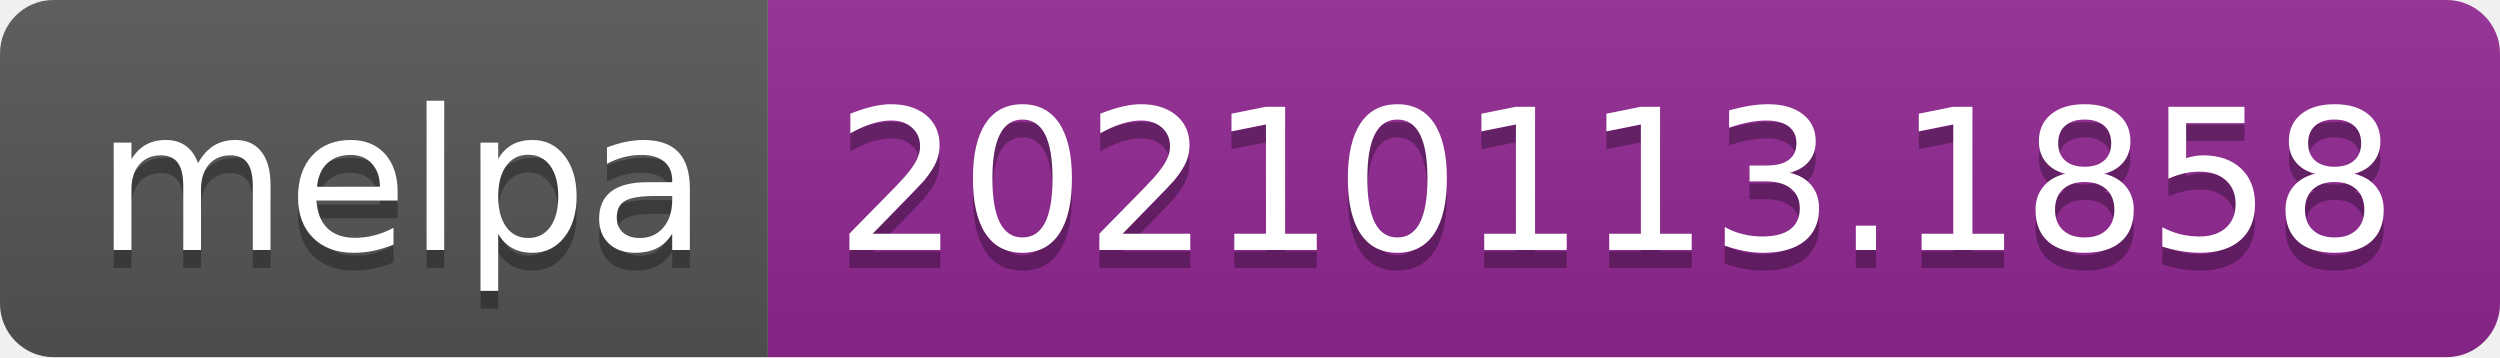
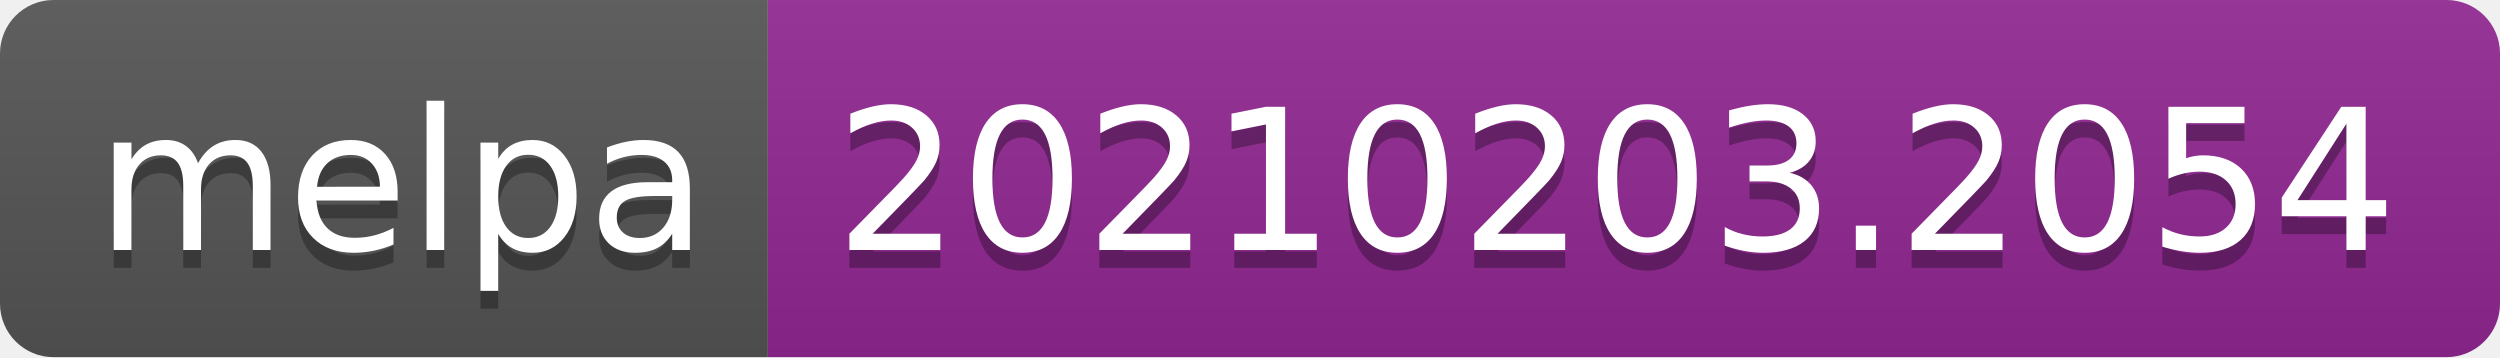
- <svg xmlns="http://www.w3.org/2000/svg" width="140" height="20" role="img" aria-label="melpa: 20210113.1858">
+ <svg xmlns="http://www.w3.org/2000/svg" width="140" height="20" role="img" aria-label="melpa: 20210203.2054">
  <linearGradient id="s" x2="0" y2="100%">
    <stop offset="0" stop-color="#bbb" stop-opacity=".1" />
    <stop offset="1" stop-opacity=".1" />
  </linearGradient>
  <clipPath id="r">
    <rect width="140" height="20" rx="3" fill="#fff" />
  </clipPath>
  <g clip-path="url(#r)">
    <rect width="43" height="20" fill="#555" />
    <rect x="43" width="97" height="20" fill="#922793" />
    <rect width="140" height="20" fill="url(#s)" />
  </g>
  <g fill="#fff" text-anchor="middle" font-family="Verdana,Geneva,DejaVu Sans,sans-serif" text-rendering="geometricPrecision" font-size="110">
    <text aria-hidden="true" x="225" y="150" fill="#010101" fill-opacity=".3" transform="scale(.1)" textLength="330">melpa</text>
    <text x="225" y="140" transform="scale(.1)" fill="#fff" textLength="330">melpa</text>
-     <text aria-hidden="true" x="905" y="150" fill="#010101" fill-opacity=".3" transform="scale(.1)" textLength="870">20210113.1858</text>
-     <text x="905" y="140" transform="scale(.1)" fill="#fff" textLength="870">20210113.1858</text>
+     <text aria-hidden="true" x="905" y="150" fill="#010101" fill-opacity=".3" transform="scale(.1)" textLength="870">20210203.2054</text>
+     <text x="905" y="140" transform="scale(.1)" fill="#fff" textLength="870">20210203.2054</text>
  </g>
</svg>
